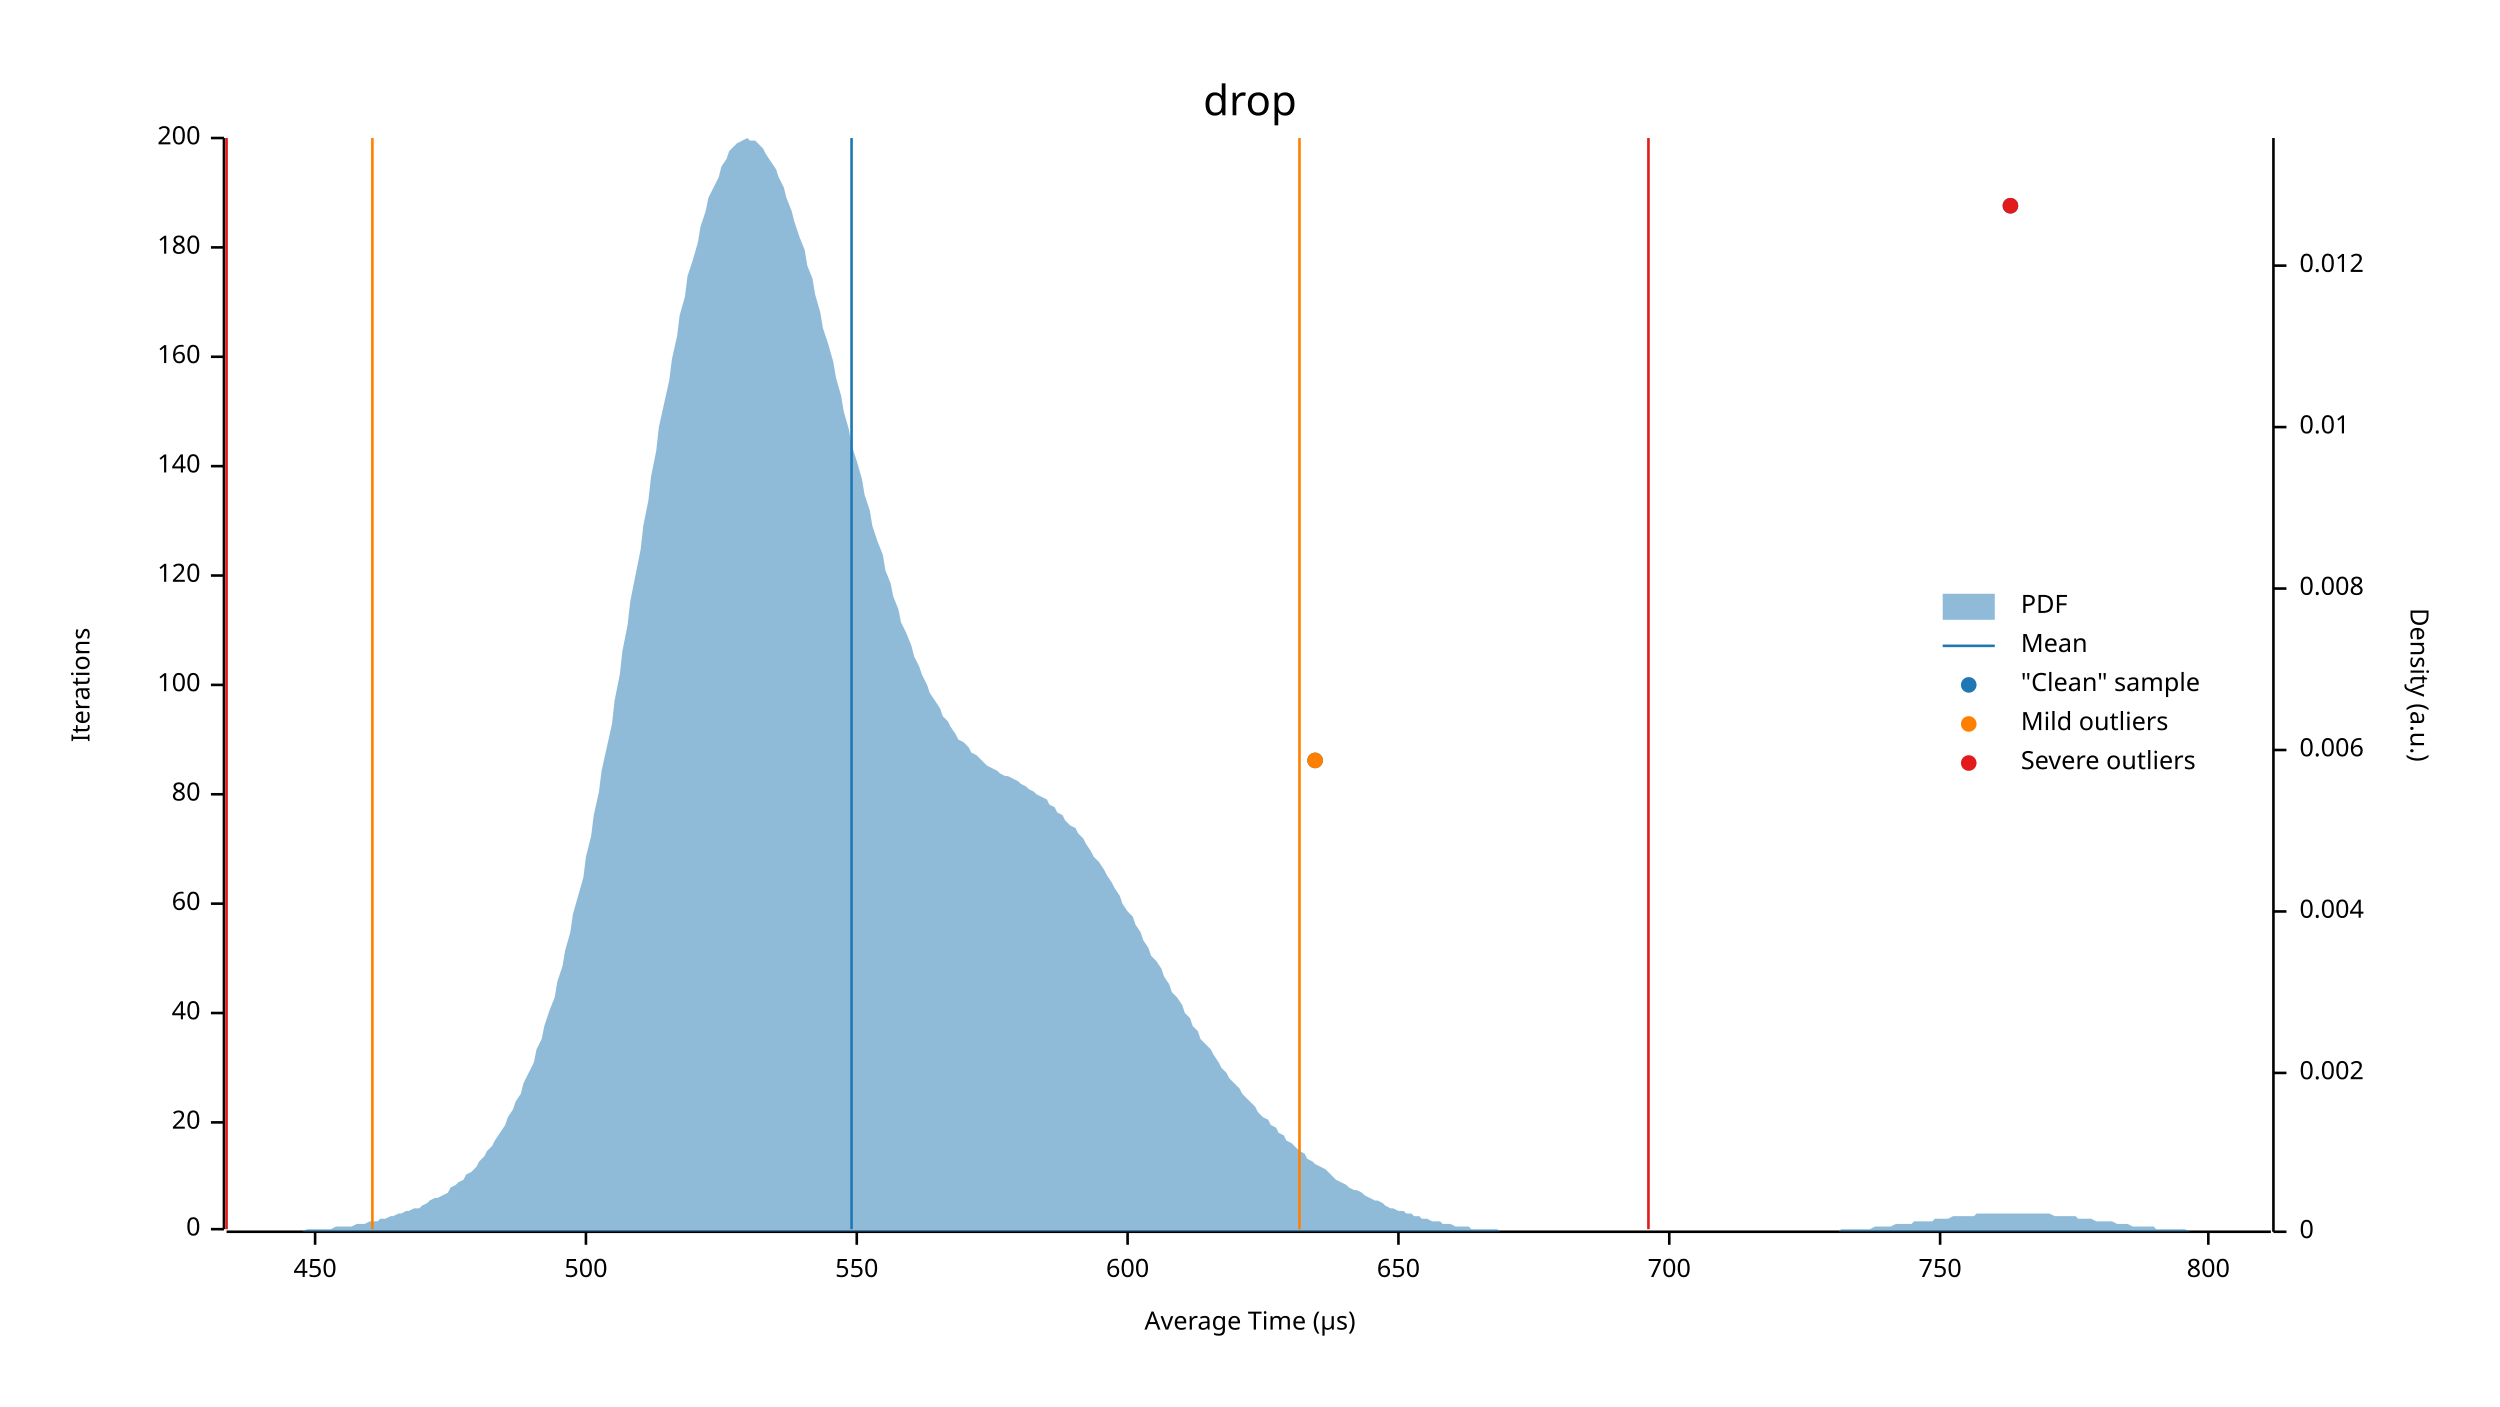
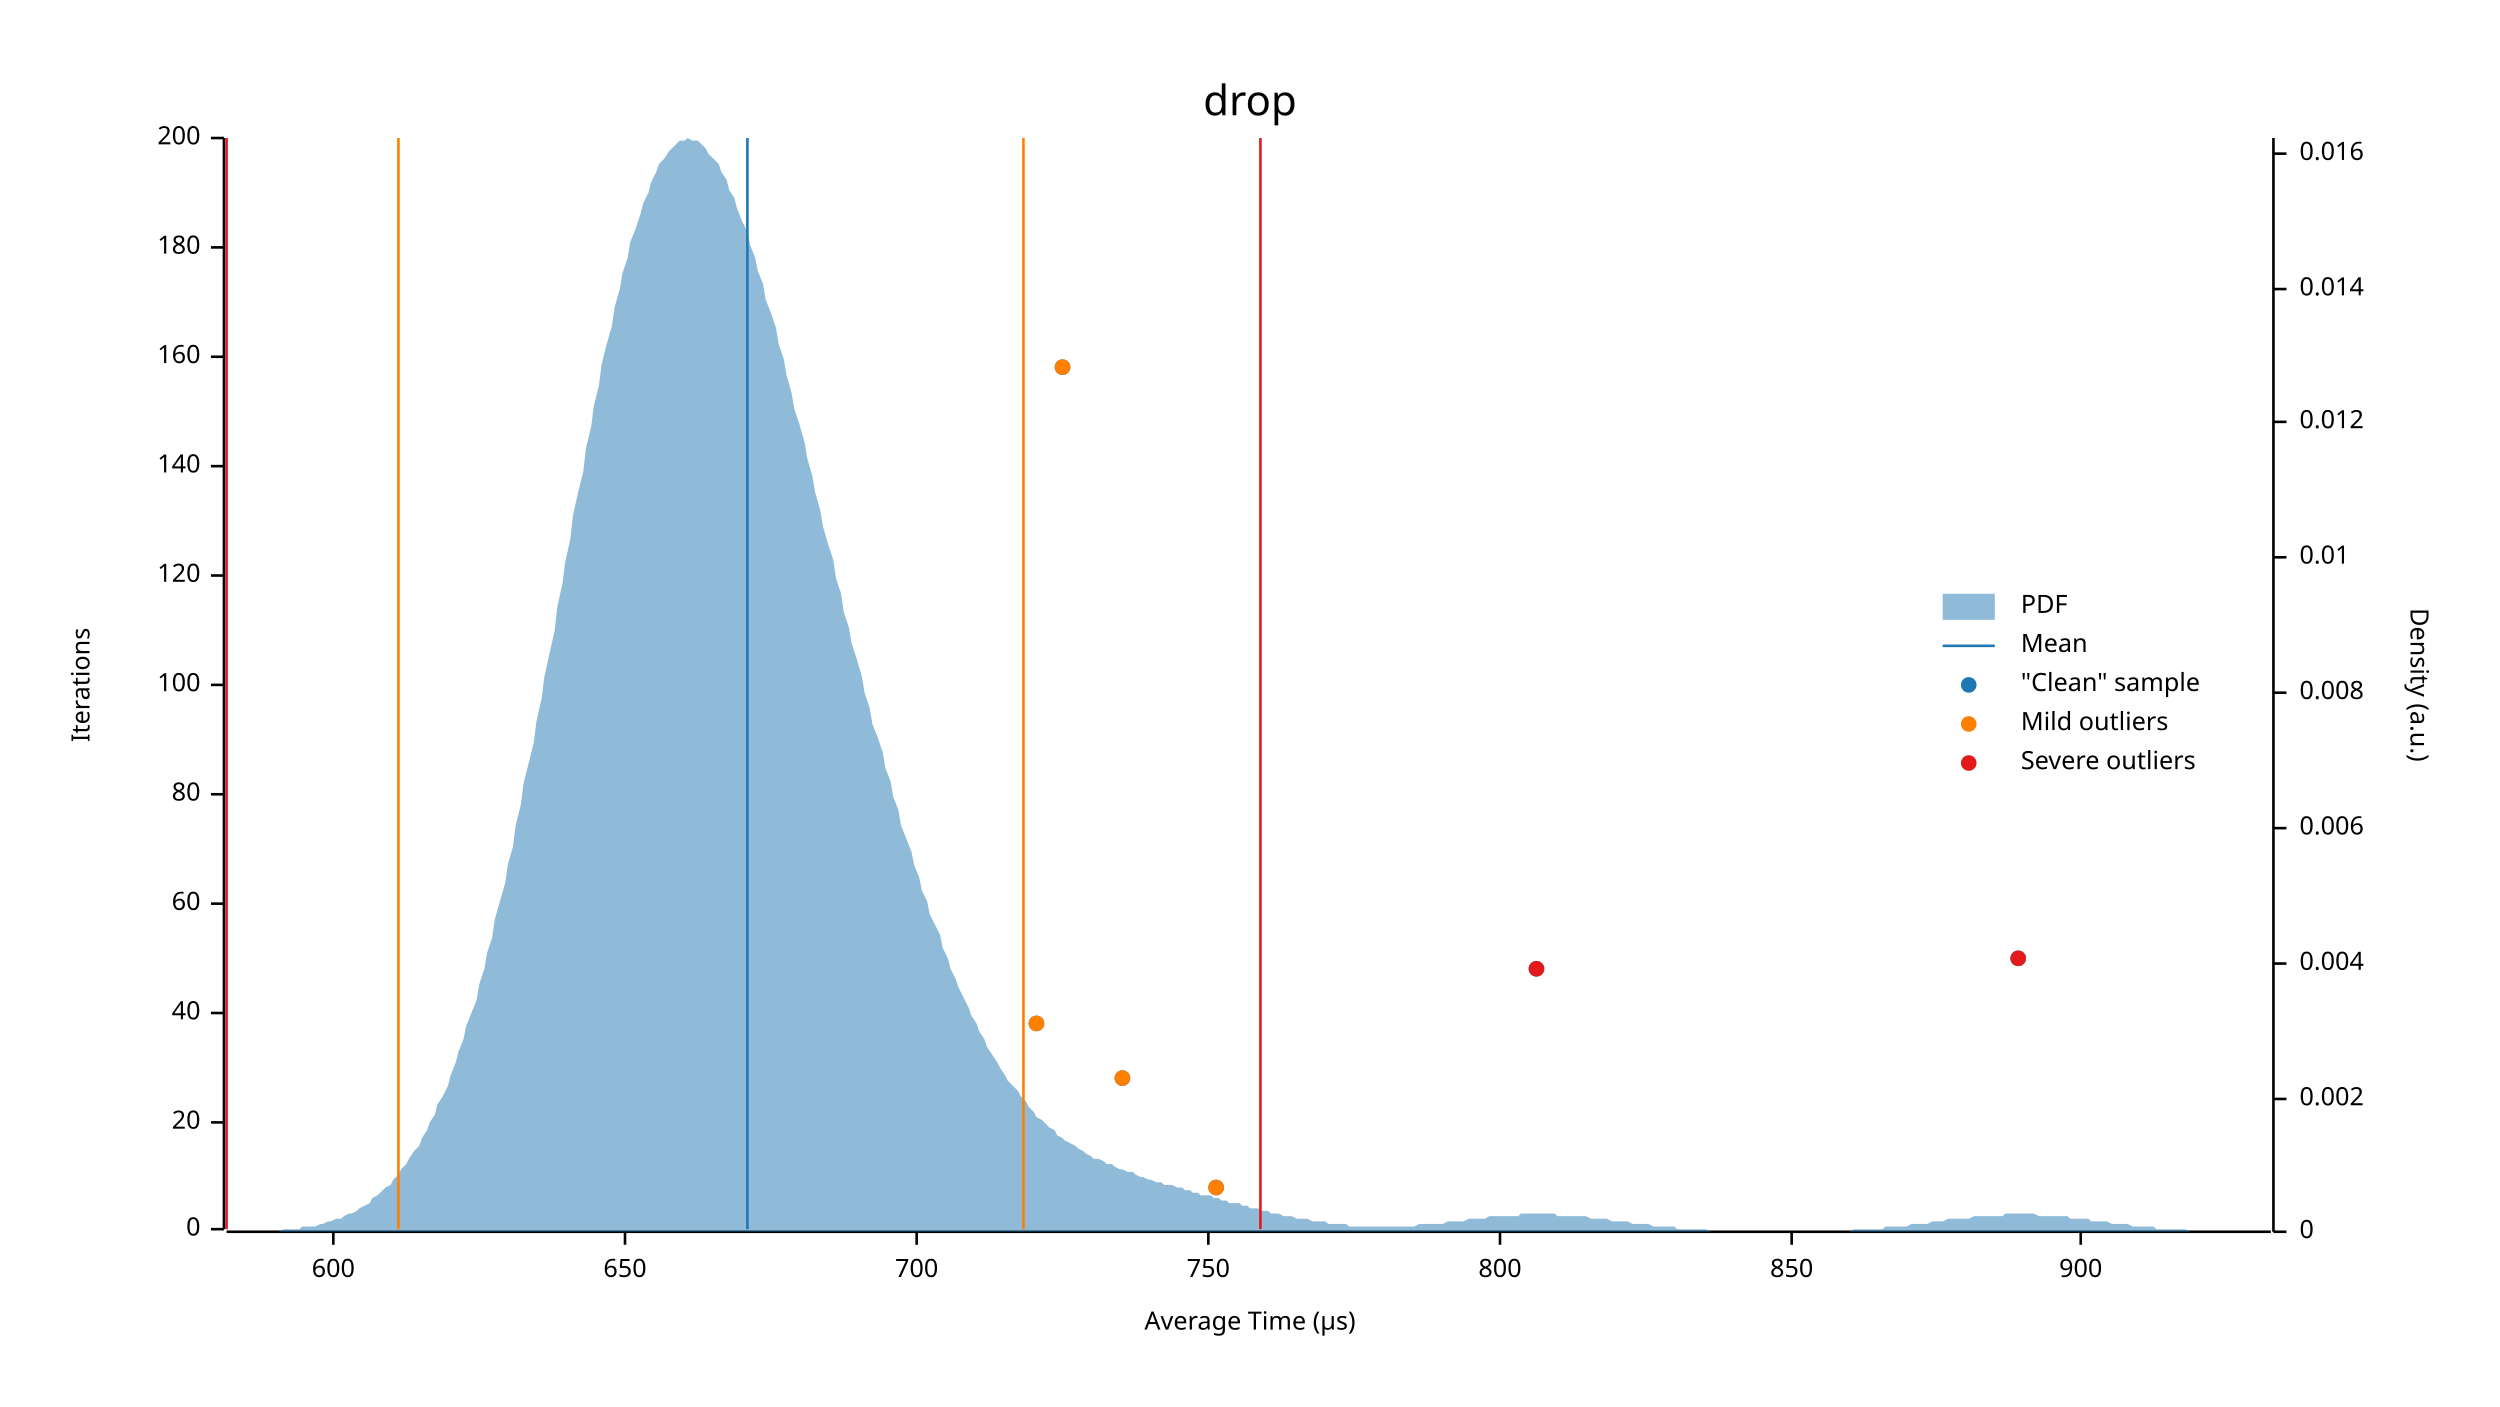
<svg xmlns="http://www.w3.org/2000/svg" width="960" height="540" viewBox="0 0 960 540">
  <text x="480" y="32" dy="0.76em" text-anchor="middle" font-family="sans-serif" font-size="16.129" opacity="1" fill="#000000">
drop
</text>
  <text x="27" y="263" dy="0.76em" text-anchor="middle" font-family="sans-serif" font-size="9.677" opacity="1" fill="#000000" transform="rotate(270, 27, 263)">
Iterations
</text>
  <text x="480" y="513" dy="-0.5ex" text-anchor="middle" font-family="sans-serif" font-size="9.677" opacity="1" fill="#000000">
Average Time (µs)
</text>
  <polyline fill="none" opacity="1" stroke="#000000" stroke-width="1" points="86,53 86,472 " />
  <text x="77" y="472" dy="0.5ex" text-anchor="end" font-family="sans-serif" font-size="9.677" opacity="1" fill="#000000">
0
</text>
  <polyline fill="none" opacity="1" stroke="#000000" stroke-width="1" points="81,472 86,472 " />
  <text x="77" y="431" dy="0.5ex" text-anchor="end" font-family="sans-serif" font-size="9.677" opacity="1" fill="#000000">
20
</text>
  <polyline fill="none" opacity="1" stroke="#000000" stroke-width="1" points="81,431 86,431 " />
  <text x="77" y="389" dy="0.5ex" text-anchor="end" font-family="sans-serif" font-size="9.677" opacity="1" fill="#000000">
40
</text>
  <polyline fill="none" opacity="1" stroke="#000000" stroke-width="1" points="81,389 86,389 " />
  <text x="77" y="347" dy="0.5ex" text-anchor="end" font-family="sans-serif" font-size="9.677" opacity="1" fill="#000000">
60
</text>
  <polyline fill="none" opacity="1" stroke="#000000" stroke-width="1" points="81,347 86,347 " />
  <text x="77" y="305" dy="0.5ex" text-anchor="end" font-family="sans-serif" font-size="9.677" opacity="1" fill="#000000">
80
</text>
  <polyline fill="none" opacity="1" stroke="#000000" stroke-width="1" points="81,305 86,305 " />
  <text x="77" y="263" dy="0.5ex" text-anchor="end" font-family="sans-serif" font-size="9.677" opacity="1" fill="#000000">
100
</text>
  <polyline fill="none" opacity="1" stroke="#000000" stroke-width="1" points="81,263 86,263 " />
  <text x="77" y="221" dy="0.5ex" text-anchor="end" font-family="sans-serif" font-size="9.677" opacity="1" fill="#000000">
120
</text>
  <polyline fill="none" opacity="1" stroke="#000000" stroke-width="1" points="81,221 86,221 " />
  <text x="77" y="179" dy="0.5ex" text-anchor="end" font-family="sans-serif" font-size="9.677" opacity="1" fill="#000000">
140
</text>
  <polyline fill="none" opacity="1" stroke="#000000" stroke-width="1" points="81,179 86,179 " />
  <text x="77" y="137" dy="0.5ex" text-anchor="end" font-family="sans-serif" font-size="9.677" opacity="1" fill="#000000">
160
</text>
  <polyline fill="none" opacity="1" stroke="#000000" stroke-width="1" points="81,137 86,137 " />
  <text x="77" y="95" dy="0.5ex" text-anchor="end" font-family="sans-serif" font-size="9.677" opacity="1" fill="#000000">
180
</text>
  <polyline fill="none" opacity="1" stroke="#000000" stroke-width="1" points="81,95 86,95 " />
  <text x="77" y="53" dy="0.5ex" text-anchor="end" font-family="sans-serif" font-size="9.677" opacity="1" fill="#000000">
200
</text>
  <polyline fill="none" opacity="1" stroke="#000000" stroke-width="1" points="81,53 86,53 " />
  <polyline fill="none" opacity="1" stroke="#000000" stroke-width="1" points="87,473 872,473 " />
-   <text x="121" y="483" dy="0.76em" text-anchor="middle" font-family="sans-serif" font-size="9.677" opacity="1" fill="#000000">
- 450
- </text>
-   <polyline fill="none" opacity="1" stroke="#000000" stroke-width="1" points="121,473 121,478 " />
-   <text x="225" y="483" dy="0.76em" text-anchor="middle" font-family="sans-serif" font-size="9.677" opacity="1" fill="#000000">
- 500
- </text>
-   <polyline fill="none" opacity="1" stroke="#000000" stroke-width="1" points="225,473 225,478 " />
-   <text x="329" y="483" dy="0.76em" text-anchor="middle" font-family="sans-serif" font-size="9.677" opacity="1" fill="#000000">
- 550
- </text>
-   <polyline fill="none" opacity="1" stroke="#000000" stroke-width="1" points="329,473 329,478 " />
-   <text x="433" y="483" dy="0.76em" text-anchor="middle" font-family="sans-serif" font-size="9.677" opacity="1" fill="#000000">
+   <text x="128" y="483" dy="0.76em" text-anchor="middle" font-family="sans-serif" font-size="9.677" opacity="1" fill="#000000">
600
</text>
-   <polyline fill="none" opacity="1" stroke="#000000" stroke-width="1" points="433,473 433,478 " />
-   <text x="537" y="483" dy="0.76em" text-anchor="middle" font-family="sans-serif" font-size="9.677" opacity="1" fill="#000000">
+   <polyline fill="none" opacity="1" stroke="#000000" stroke-width="1" points="128,473 128,478 " />
+   <text x="240" y="483" dy="0.76em" text-anchor="middle" font-family="sans-serif" font-size="9.677" opacity="1" fill="#000000">
650
</text>
-   <polyline fill="none" opacity="1" stroke="#000000" stroke-width="1" points="537,473 537,478 " />
-   <text x="641" y="483" dy="0.76em" text-anchor="middle" font-family="sans-serif" font-size="9.677" opacity="1" fill="#000000">
+   <polyline fill="none" opacity="1" stroke="#000000" stroke-width="1" points="240,473 240,478 " />
+   <text x="352" y="483" dy="0.76em" text-anchor="middle" font-family="sans-serif" font-size="9.677" opacity="1" fill="#000000">
700
</text>
-   <polyline fill="none" opacity="1" stroke="#000000" stroke-width="1" points="641,473 641,478 " />
-   <text x="745" y="483" dy="0.76em" text-anchor="middle" font-family="sans-serif" font-size="9.677" opacity="1" fill="#000000">
+   <polyline fill="none" opacity="1" stroke="#000000" stroke-width="1" points="352,473 352,478 " />
+   <text x="464" y="483" dy="0.76em" text-anchor="middle" font-family="sans-serif" font-size="9.677" opacity="1" fill="#000000">
750
</text>
-   <polyline fill="none" opacity="1" stroke="#000000" stroke-width="1" points="745,473 745,478 " />
-   <text x="848" y="483" dy="0.76em" text-anchor="middle" font-family="sans-serif" font-size="9.677" opacity="1" fill="#000000">
+   <polyline fill="none" opacity="1" stroke="#000000" stroke-width="1" points="464,473 464,478 " />
+   <text x="576" y="483" dy="0.76em" text-anchor="middle" font-family="sans-serif" font-size="9.677" opacity="1" fill="#000000">
800
</text>
-   <polyline fill="none" opacity="1" stroke="#000000" stroke-width="1" points="848,473 848,478 " />
+   <polyline fill="none" opacity="1" stroke="#000000" stroke-width="1" points="576,473 576,478 " />
+   <text x="688" y="483" dy="0.76em" text-anchor="middle" font-family="sans-serif" font-size="9.677" opacity="1" fill="#000000">
+ 850
+ </text>
+   <polyline fill="none" opacity="1" stroke="#000000" stroke-width="1" points="688,473 688,478 " />
+   <text x="799" y="483" dy="0.76em" text-anchor="middle" font-family="sans-serif" font-size="9.677" opacity="1" fill="#000000">
+ 900
+ </text>
+   <polyline fill="none" opacity="1" stroke="#000000" stroke-width="1" points="799,473 799,478 " />
  <text x="933" y="263" dy="0.76em" text-anchor="middle" font-family="sans-serif" font-size="9.677" opacity="1" fill="#000000" transform="rotate(90, 933, 263)">
Density (a.u.)
</text>
  <polyline fill="none" opacity="1" stroke="#000000" stroke-width="1" points="873,53 873,473 " />
  <text x="883" y="473" dy="0.5ex" text-anchor="start" font-family="sans-serif" font-size="9.677" opacity="1" fill="#000000">
0
</text>
  <polyline fill="none" opacity="1" stroke="#000000" stroke-width="1" points="873,473 878,473 " />
-   <text x="883" y="412" dy="0.5ex" text-anchor="start" font-family="sans-serif" font-size="9.677" opacity="1" fill="#000000">
+   <text x="883" y="422" dy="0.5ex" text-anchor="start" font-family="sans-serif" font-size="9.677" opacity="1" fill="#000000">
0.002
</text>
-   <polyline fill="none" opacity="1" stroke="#000000" stroke-width="1" points="873,412 878,412 " />
-   <text x="883" y="350" dy="0.5ex" text-anchor="start" font-family="sans-serif" font-size="9.677" opacity="1" fill="#000000">
+   <polyline fill="none" opacity="1" stroke="#000000" stroke-width="1" points="873,422 878,422 " />
+   <text x="883" y="370" dy="0.5ex" text-anchor="start" font-family="sans-serif" font-size="9.677" opacity="1" fill="#000000">
0.004
</text>
-   <polyline fill="none" opacity="1" stroke="#000000" stroke-width="1" points="873,350 878,350 " />
-   <text x="883" y="288" dy="0.5ex" text-anchor="start" font-family="sans-serif" font-size="9.677" opacity="1" fill="#000000">
+   <polyline fill="none" opacity="1" stroke="#000000" stroke-width="1" points="873,370 878,370 " />
+   <text x="883" y="318" dy="0.5ex" text-anchor="start" font-family="sans-serif" font-size="9.677" opacity="1" fill="#000000">
0.006
</text>
-   <polyline fill="none" opacity="1" stroke="#000000" stroke-width="1" points="873,288 878,288 " />
-   <text x="883" y="226" dy="0.5ex" text-anchor="start" font-family="sans-serif" font-size="9.677" opacity="1" fill="#000000">
+   <polyline fill="none" opacity="1" stroke="#000000" stroke-width="1" points="873,318 878,318 " />
+   <text x="883" y="266" dy="0.5ex" text-anchor="start" font-family="sans-serif" font-size="9.677" opacity="1" fill="#000000">
0.008
</text>
-   <polyline fill="none" opacity="1" stroke="#000000" stroke-width="1" points="873,226 878,226 " />
-   <text x="883" y="164" dy="0.5ex" text-anchor="start" font-family="sans-serif" font-size="9.677" opacity="1" fill="#000000">
+   <polyline fill="none" opacity="1" stroke="#000000" stroke-width="1" points="873,266 878,266 " />
+   <text x="883" y="214" dy="0.5ex" text-anchor="start" font-family="sans-serif" font-size="9.677" opacity="1" fill="#000000">
0.01
</text>
-   <polyline fill="none" opacity="1" stroke="#000000" stroke-width="1" points="873,164 878,164 " />
-   <text x="883" y="102" dy="0.5ex" text-anchor="start" font-family="sans-serif" font-size="9.677" opacity="1" fill="#000000">
+   <polyline fill="none" opacity="1" stroke="#000000" stroke-width="1" points="873,214 878,214 " />
+   <text x="883" y="162" dy="0.5ex" text-anchor="start" font-family="sans-serif" font-size="9.677" opacity="1" fill="#000000">
0.012
</text>
-   <polyline fill="none" opacity="1" stroke="#000000" stroke-width="1" points="873,102 878,102 " />
-   <polygon opacity="0.5" fill="#1F78B4" points="87,473 88,473 90,473 91,473 93,473 94,473 96,473 98,473 99,473 101,473 102,473 104,473 105,473 107,473 109,473 110,473 112,473 113,473 115,473 116,473 118,472 120,472 121,472 123,472 124,472 126,472 127,472 129,471 131,471 132,471 134,471 135,471 137,470 138,470 140,470 142,469 143,469 145,469 146,468 148,468 150,467 151,467 153,466 154,466 156,465 157,465 159,464 161,464 162,463 164,462 165,461 167,460 168,460 170,459 172,458 173,456 175,455 176,454 178,453 179,451 181,450 183,448 184,446 186,444 187,442 189,440 190,438 192,435 194,432 195,429 197,426 198,423 200,420 201,416 203,412 205,408 206,403 208,399 209,394 211,388 213,383 214,377 216,371 217,365 219,358 220,351 222,344 224,337 225,329 227,321 228,313 230,304 231,296 233,287 235,278 236,269 238,259 239,250 241,240 242,231 244,221 246,211 247,202 249,192 250,183 252,173 253,164 255,155 257,146 258,138 260,129 261,121 263,114 264,106 266,100 268,93 269,87 271,81 272,76 274,72 276,68 277,64 279,61 280,58 282,56 283,55 285,54 287,53 288,54 290,54 291,55 293,57 294,59 296,62 298,65 299,68 301,72 302,76 304,81 305,85 307,91 309,96 310,102 312,107 313,113 315,120 316,126 318,132 320,139 321,145 323,152 324,158 326,165 327,171 329,177 331,184 332,190 334,196 335,202 337,208 339,213 340,219 342,224 343,229 345,234 346,239 348,243 350,248 351,252 353,256 354,259 356,263 357,266 359,269 361,272 362,275 364,277 365,279 367,282 368,284 370,285 372,287 373,289 375,290 376,291 378,293 379,294 381,295 383,296 384,297 386,298 387,298 389,299 391,300 392,301 394,302 395,303 397,304 398,305 400,306 402,307 403,309 405,310 406,312 408,313 409,315 411,317 413,318 414,320 416,322 417,324 419,327 420,329 422,331 424,334 425,336 427,339 428,341 430,344 431,347 433,350 435,352 436,355 438,358 439,361 441,364 442,367 444,369 446,372 447,375 449,378 450,381 452,383 454,386 455,389 457,391 458,394 460,396 461,399 463,401 465,403 466,405 468,408 469,410 471,412 472,414 474,416 476,418 477,420 479,422 480,423 482,425 483,427 485,429 487,430 488,432 490,433 491,435 493,436 494,438 496,439 498,441 499,442 501,443 502,445 504,446 505,447 507,448 509,449 510,450 512,452 513,453 515,454 517,455 518,456 520,457 521,457 523,458 524,459 526,460 528,461 529,461 531,462 532,463 534,464 535,464 537,465 539,465 540,466 542,466 543,467 545,467 546,468 548,468 550,469 551,469 553,469 554,470 556,470 557,470 559,471 561,471 562,471 564,471 565,472 567,472 568,472 570,472 572,472 573,472 575,472 576,473 578,473 580,473 581,473 583,473 584,473 586,473 587,473 589,473 591,473 592,473 594,473 595,473 597,473 598,473 600,473 602,473 603,473 605,473 606,473 608,473 609,473 611,473 613,473 614,473 616,473 617,473 619,473 620,473 622,473 624,473 625,473 627,473 628,473 630,473 632,473 633,473 635,473 636,473 638,473 639,473 641,473 643,473 644,473 646,473 647,473 649,473 650,473 652,473 654,473 655,473 657,473 658,473 660,473 661,473 663,473 665,473 666,473 668,473 669,473 671,473 672,473 674,473 676,473 677,473 679,473 680,473 682,473 683,473 685,473 687,473 688,473 690,473 691,473 693,473 695,473 696,473 698,473 699,473 701,473 702,473 704,473 706,473 707,472 709,472 710,472 712,472 713,472 715,472 717,472 718,472 720,471 721,471 723,471 724,471 726,471 728,470 729,470 731,470 732,470 734,470 735,469 737,469 739,469 740,469 742,469 743,468 745,468 746,468 748,468 750,467 751,467 753,467 754,467 756,467 758,467 759,466 761,466 762,466 764,466 765,466 767,466 769,466 770,466 772,466 773,466 775,466 776,466 778,466 780,466 781,466 783,466 784,466 786,466 787,466 789,467 791,467 792,467 794,467 795,467 797,467 798,468 800,468 802,468 803,468 805,469 806,469 808,469 809,469 811,469 813,470 814,470 816,470 817,470 819,471 821,471 822,471 824,471 825,471 827,471 828,472 830,472 832,472 833,472 835,472 836,472 838,472 839,472 841,473 843,473 844,473 846,473 847,473 849,473 850,473 852,473 854,473 855,473 857,473 858,473 860,473 861,473 863,473 865,473 866,473 868,473 869,473 871,473 873,473 873,473 87,473 " />
-   <polyline fill="none" opacity="1" stroke="#1F78B4" stroke-width="1" points="327,472 327,53 " />
-   <polyline fill="none" opacity="1" stroke="#FF7F00" stroke-width="1" points="143,472 143,53 " />
-   <polyline fill="none" opacity="1" stroke="#FF7F00" stroke-width="1" points="499,472 499,53 " />
+   <polyline fill="none" opacity="1" stroke="#000000" stroke-width="1" points="873,162 878,162 " />
+   <text x="883" y="111" dy="0.5ex" text-anchor="start" font-family="sans-serif" font-size="9.677" opacity="1" fill="#000000">
+ 0.014
+ </text>
+   <polyline fill="none" opacity="1" stroke="#000000" stroke-width="1" points="873,111 878,111 " />
+   <text x="883" y="59" dy="0.5ex" text-anchor="start" font-family="sans-serif" font-size="9.677" opacity="1" fill="#000000">
+ 0.016
+ </text>
+   <polyline fill="none" opacity="1" stroke="#000000" stroke-width="1" points="873,59 878,59 " />
+   <polygon opacity="0.5" fill="#1F78B4" points="87,473 88,473 90,473 91,473 93,473 94,473 96,473 98,473 99,473 101,473 102,473 104,473 105,473 107,473 109,472 110,472 112,472 113,472 115,472 116,471 118,471 120,471 121,471 123,470 124,470 126,469 127,469 129,468 131,468 132,467 134,466 135,466 137,465 138,464 140,463 142,462 143,460 145,459 146,458 148,456 150,455 151,453 153,451 154,449 156,447 157,445 159,442 161,440 162,437 164,434 165,431 167,428 168,424 170,421 172,417 173,413 175,408 176,404 178,399 179,394 181,389 183,384 184,378 186,372 187,366 189,360 190,353 192,346 194,339 195,332 197,325 198,317 200,309 201,301 203,293 205,285 206,277 208,268 209,260 211,251 213,242 214,233 216,224 217,216 219,207 220,198 222,189 224,181 225,172 227,164 228,156 230,148 231,140 233,132 235,125 236,118 238,111 239,105 241,99 242,93 244,88 246,82 247,78 249,74 250,70 252,66 253,63 255,61 257,58 258,57 260,55 261,54 263,54 264,53 266,54 268,54 269,55 271,57 272,59 274,61 276,63 277,66 279,69 280,73 282,76 283,80 285,85 287,89 288,94 290,99 291,104 293,109 294,115 296,120 298,126 299,132 301,138 302,144 304,151 305,157 307,163 309,170 310,176 312,183 313,189 315,196 316,202 318,209 320,215 321,222 323,228 324,235 326,241 327,247 329,253 331,260 332,266 334,272 335,278 337,283 339,289 340,295 342,300 343,306 345,311 346,317 348,322 350,327 351,332 353,337 354,342 356,346 357,351 359,355 361,359 362,364 364,368 365,372 367,376 368,379 370,383 372,387 373,390 375,393 376,396 378,399 379,402 381,405 383,408 384,410 386,413 387,415 389,417 391,419 392,421 394,423 395,425 397,427 398,429 400,430 402,432 403,433 405,434 406,436 408,437 409,438 411,439 413,440 414,441 416,442 417,443 419,444 420,445 422,445 424,446 425,447 427,447 428,448 430,449 431,449 433,450 435,450 436,451 438,452 439,452 441,453 442,453 444,454 446,454 447,455 449,455 450,455 452,456 454,456 455,457 457,457 458,458 460,458 461,459 463,459 465,459 466,460 468,460 469,461 471,461 472,462 474,462 476,462 477,463 479,463 480,464 482,464 483,464 485,465 487,465 488,466 490,466 491,466 493,467 494,467 496,467 498,468 499,468 501,468 502,468 504,469 505,469 507,469 509,469 510,470 512,470 513,470 515,470 517,470 518,471 520,471 521,471 523,471 524,471 526,471 528,471 529,471 531,471 532,471 534,471 535,471 537,471 539,471 540,471 542,471 543,471 545,470 546,470 548,470 550,470 551,470 553,470 554,470 556,469 557,469 559,469 561,469 562,469 564,468 565,468 567,468 568,468 570,468 572,467 573,467 575,467 576,467 578,467 580,467 581,467 583,467 584,466 586,466 587,466 589,466 591,466 592,466 594,466 595,466 597,466 598,467 600,467 602,467 603,467 605,467 606,467 608,467 609,467 611,468 613,468 614,468 616,468 617,468 619,469 620,469 622,469 624,469 625,469 627,470 628,470 630,470 632,470 633,470 635,471 636,471 638,471 639,471 641,471 643,471 644,472 646,472 647,472 649,472 650,472 652,472 654,472 655,472 657,473 658,473 660,473 661,473 663,473 665,473 666,473 668,473 669,473 671,473 672,473 674,473 676,473 677,473 679,473 680,473 682,473 683,473 685,473 687,473 688,473 690,473 691,473 693,473 695,473 696,473 698,473 699,473 701,473 702,473 704,473 706,473 707,473 709,473 710,473 712,472 713,472 715,472 717,472 718,472 720,472 721,472 723,472 724,471 726,471 728,471 729,471 731,471 732,471 734,470 735,470 737,470 739,470 740,470 742,469 743,469 745,469 746,469 748,468 750,468 751,468 753,468 754,468 756,468 758,467 759,467 761,467 762,467 764,467 765,467 767,467 769,467 770,466 772,466 773,466 775,466 776,466 778,466 780,466 781,466 783,467 784,467 786,467 787,467 789,467 791,467 792,467 794,467 795,468 797,468 798,468 800,468 802,468 803,469 805,469 806,469 808,469 809,469 811,470 813,470 814,470 816,470 817,470 819,471 821,471 822,471 824,471 825,471 827,471 828,472 830,472 832,472 833,472 835,472 836,472 838,472 839,472 841,473 843,473 844,473 846,473 847,473 849,473 850,473 852,473 854,473 855,473 857,473 858,473 860,473 861,473 863,473 865,473 866,473 868,473 869,473 871,473 873,473 873,473 87,473 " />
+   <polyline fill="none" opacity="1" stroke="#1F78B4" stroke-width="1" points="287,472 287,53 " />
+   <polyline fill="none" opacity="1" stroke="#FF7F00" stroke-width="1" points="153,472 153,53 " />
+   <polyline fill="none" opacity="1" stroke="#FF7F00" stroke-width="1" points="393,472 393,53 " />
  <polyline fill="none" opacity="1" stroke="#E31A1C" stroke-width="1" points="87,472 87,53 " />
-   <polyline fill="none" opacity="1" stroke="#E31A1C" stroke-width="1" points="633,472 633,53 " />
-   <circle cx="505" cy="292" r="3" opacity="1" fill="#1F78B4" stroke="none" stroke-width="1" />
-   <circle cx="772" cy="79" r="3" opacity="1" fill="#1F78B4" stroke="none" stroke-width="1" />
-   <circle cx="505" cy="292" r="3" opacity="1" fill="#FF7F00" stroke="none" stroke-width="1" />
-   <circle cx="772" cy="79" r="3" opacity="1" fill="#E31A1C" stroke="none" stroke-width="1" />
+   <polyline fill="none" opacity="1" stroke="#E31A1C" stroke-width="1" points="484,472 484,53 " />
+   <circle cx="467" cy="456" r="3" opacity="1" fill="#1F78B4" stroke="none" stroke-width="1" />
+   <circle cx="431" cy="414" r="3" opacity="1" fill="#1F78B4" stroke="none" stroke-width="1" />
+   <circle cx="398" cy="393" r="3" opacity="1" fill="#1F78B4" stroke="none" stroke-width="1" />
+   <circle cx="590" cy="372" r="3" opacity="1" fill="#1F78B4" stroke="none" stroke-width="1" />
+   <circle cx="775" cy="368" r="3" opacity="1" fill="#1F78B4" stroke="none" stroke-width="1" />
+   <circle cx="408" cy="141" r="3" opacity="1" fill="#1F78B4" stroke="none" stroke-width="1" />
+   <circle cx="467" cy="456" r="3" opacity="1" fill="#FF7F00" stroke="none" stroke-width="1" />
+   <circle cx="431" cy="414" r="3" opacity="1" fill="#FF7F00" stroke="none" stroke-width="1" />
+   <circle cx="398" cy="393" r="3" opacity="1" fill="#FF7F00" stroke="none" stroke-width="1" />
+   <circle cx="408" cy="141" r="3" opacity="1" fill="#FF7F00" stroke="none" stroke-width="1" />
+   <circle cx="590" cy="372" r="3" opacity="1" fill="#E31A1C" stroke="none" stroke-width="1" />
+   <circle cx="775" cy="368" r="3" opacity="1" fill="#E31A1C" stroke="none" stroke-width="1" />
  <text x="776" y="228" dy="0.76em" text-anchor="start" font-family="sans-serif" font-size="9.677" opacity="1" fill="#000000">
PDF
</text>
  <text x="776" y="243" dy="0.76em" text-anchor="start" font-family="sans-serif" font-size="9.677" opacity="1" fill="#000000">
Mean
</text>
  <text x="776" y="258" dy="0.76em" text-anchor="start" font-family="sans-serif" font-size="9.677" opacity="1" fill="#000000">
"Clean" sample
</text>
  <text x="776" y="273" dy="0.76em" text-anchor="start" font-family="sans-serif" font-size="9.677" opacity="1" fill="#000000">
Mild outliers
</text>
  <text x="776" y="288" dy="0.76em" text-anchor="start" font-family="sans-serif" font-size="9.677" opacity="1" fill="#000000">
Severe outliers
</text>
  <rect x="746" y="228" width="20" height="10" opacity="0.5" fill="#1F78B4" stroke="none" />
  <polyline fill="none" opacity="1" stroke="#1F78B4" stroke-width="1" points="746,248 766,248 " />
  <circle cx="756" cy="263" r="3" opacity="1" fill="#1F78B4" stroke="none" stroke-width="1" />
  <circle cx="756" cy="278" r="3" opacity="1" fill="#FF7F00" stroke="none" stroke-width="1" />
  <circle cx="756" cy="293" r="3" opacity="1" fill="#E31A1C" stroke="none" stroke-width="1" />
</svg>
